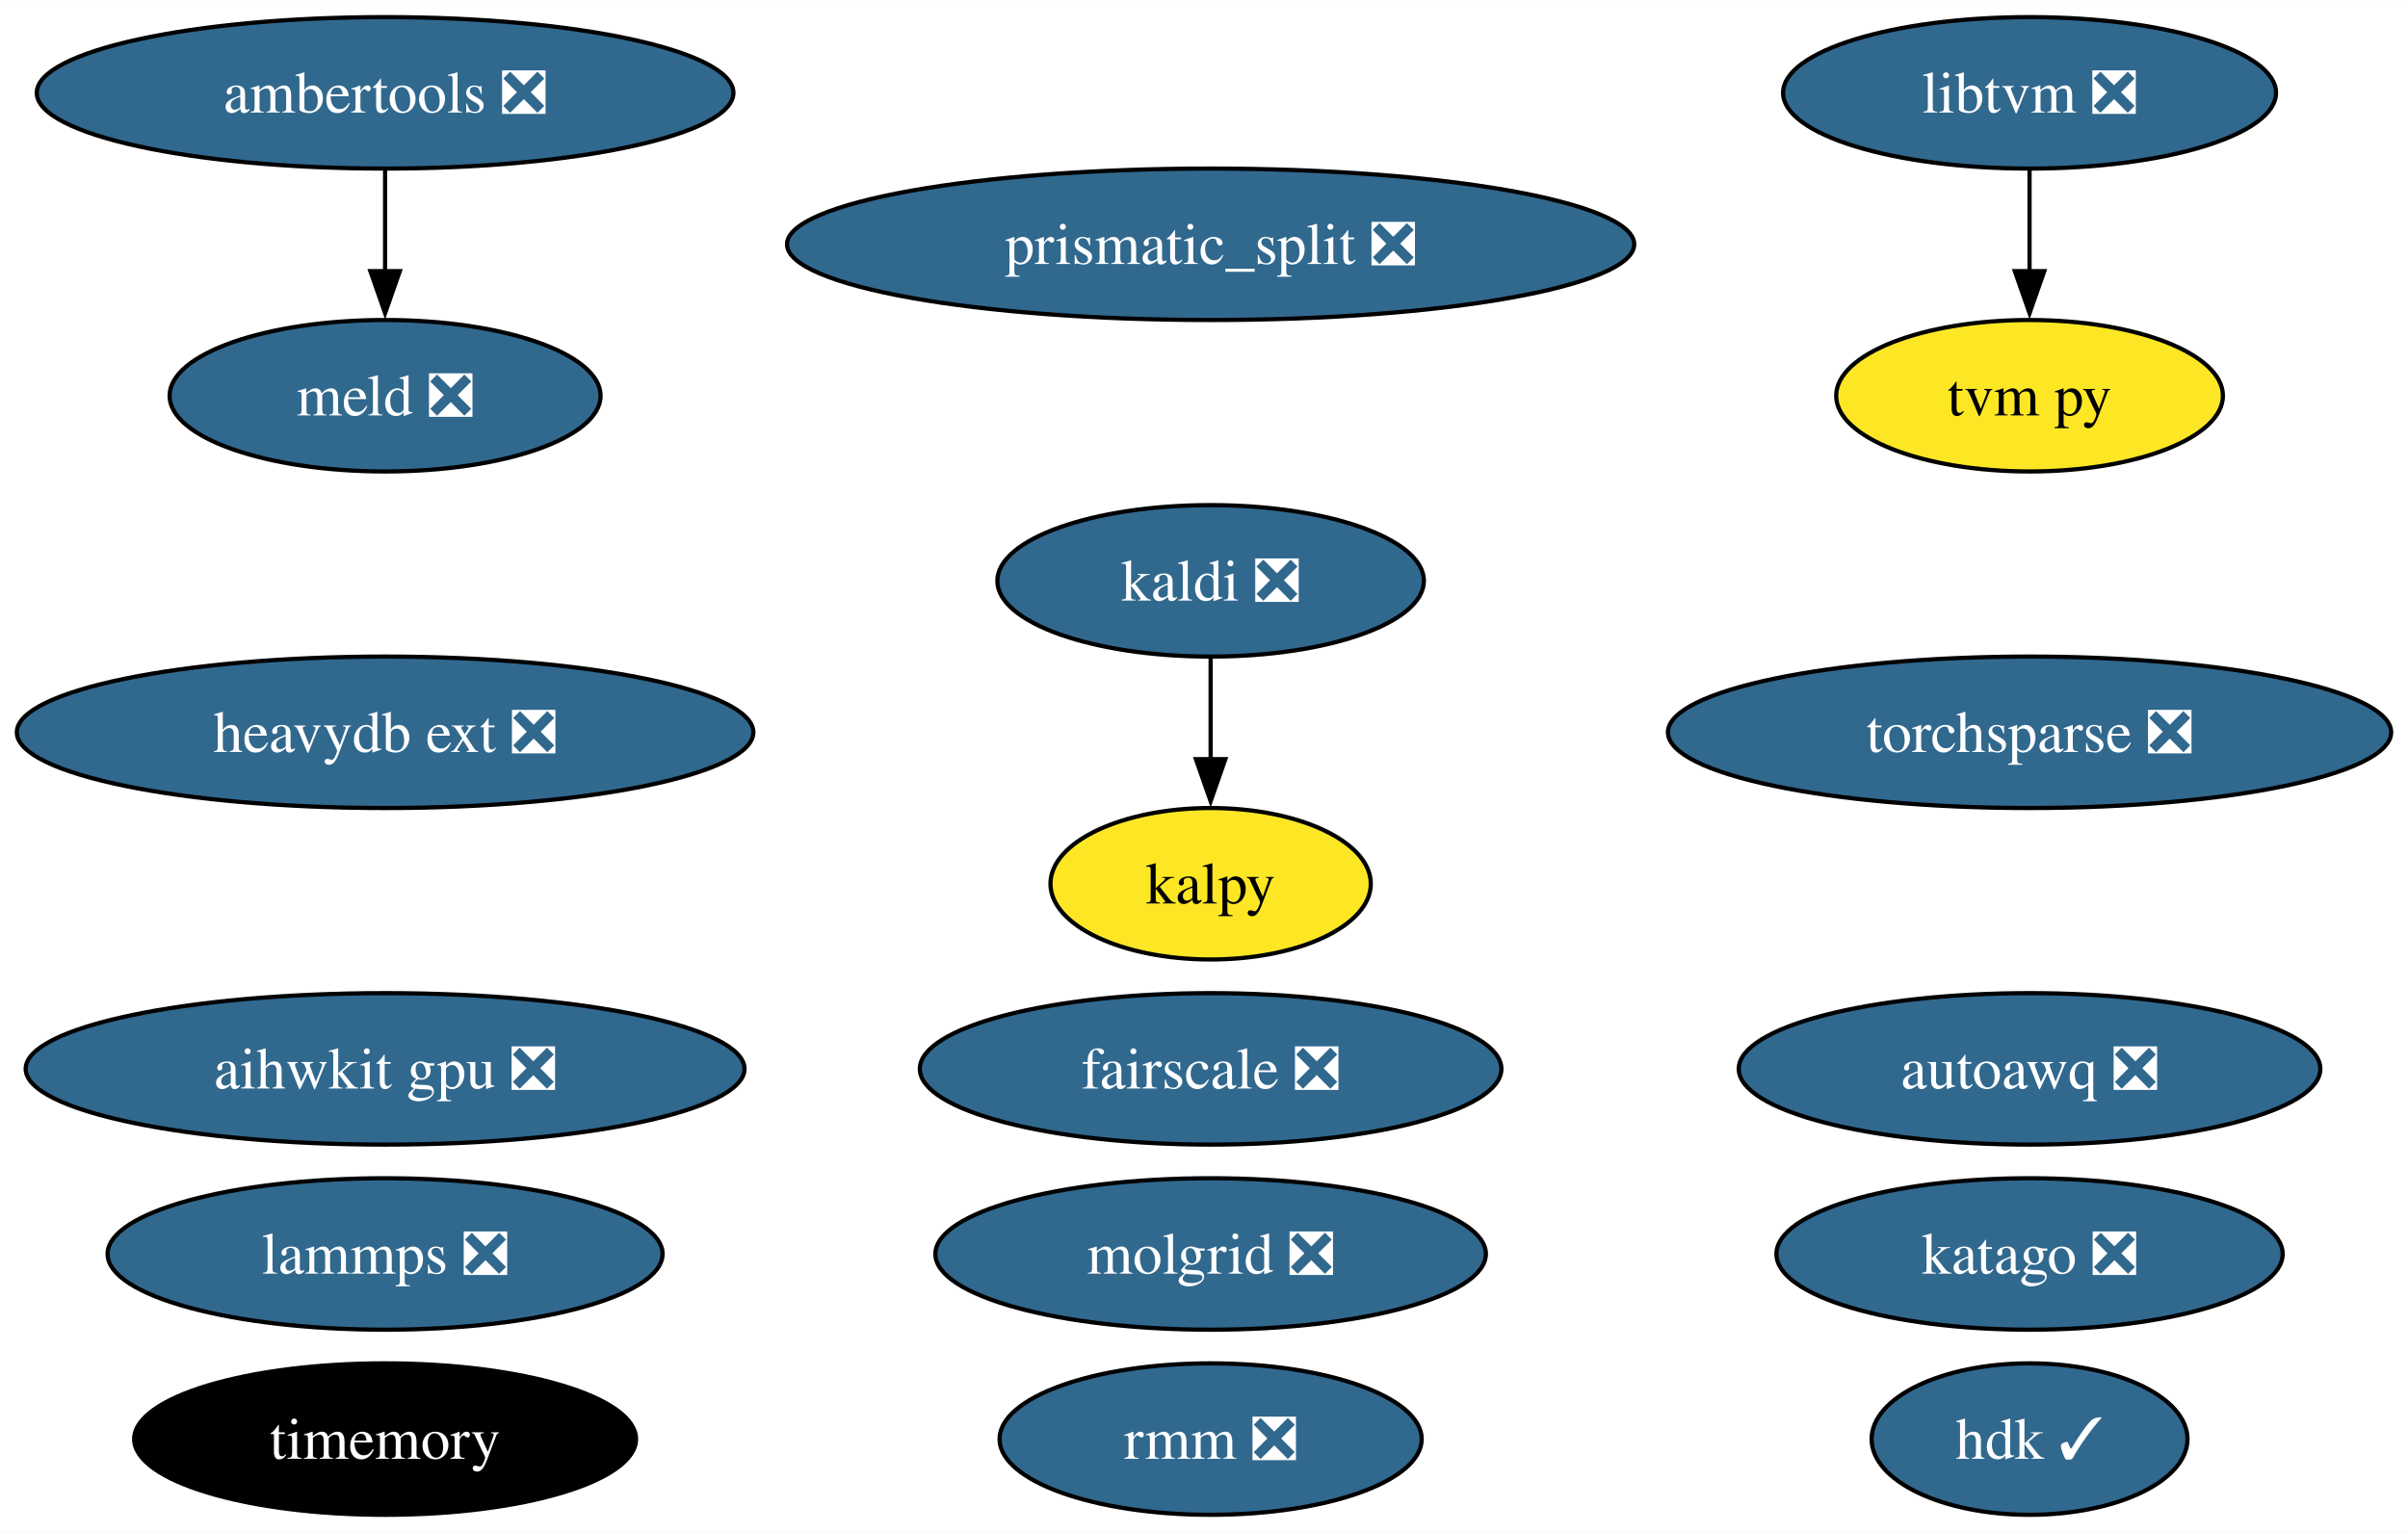
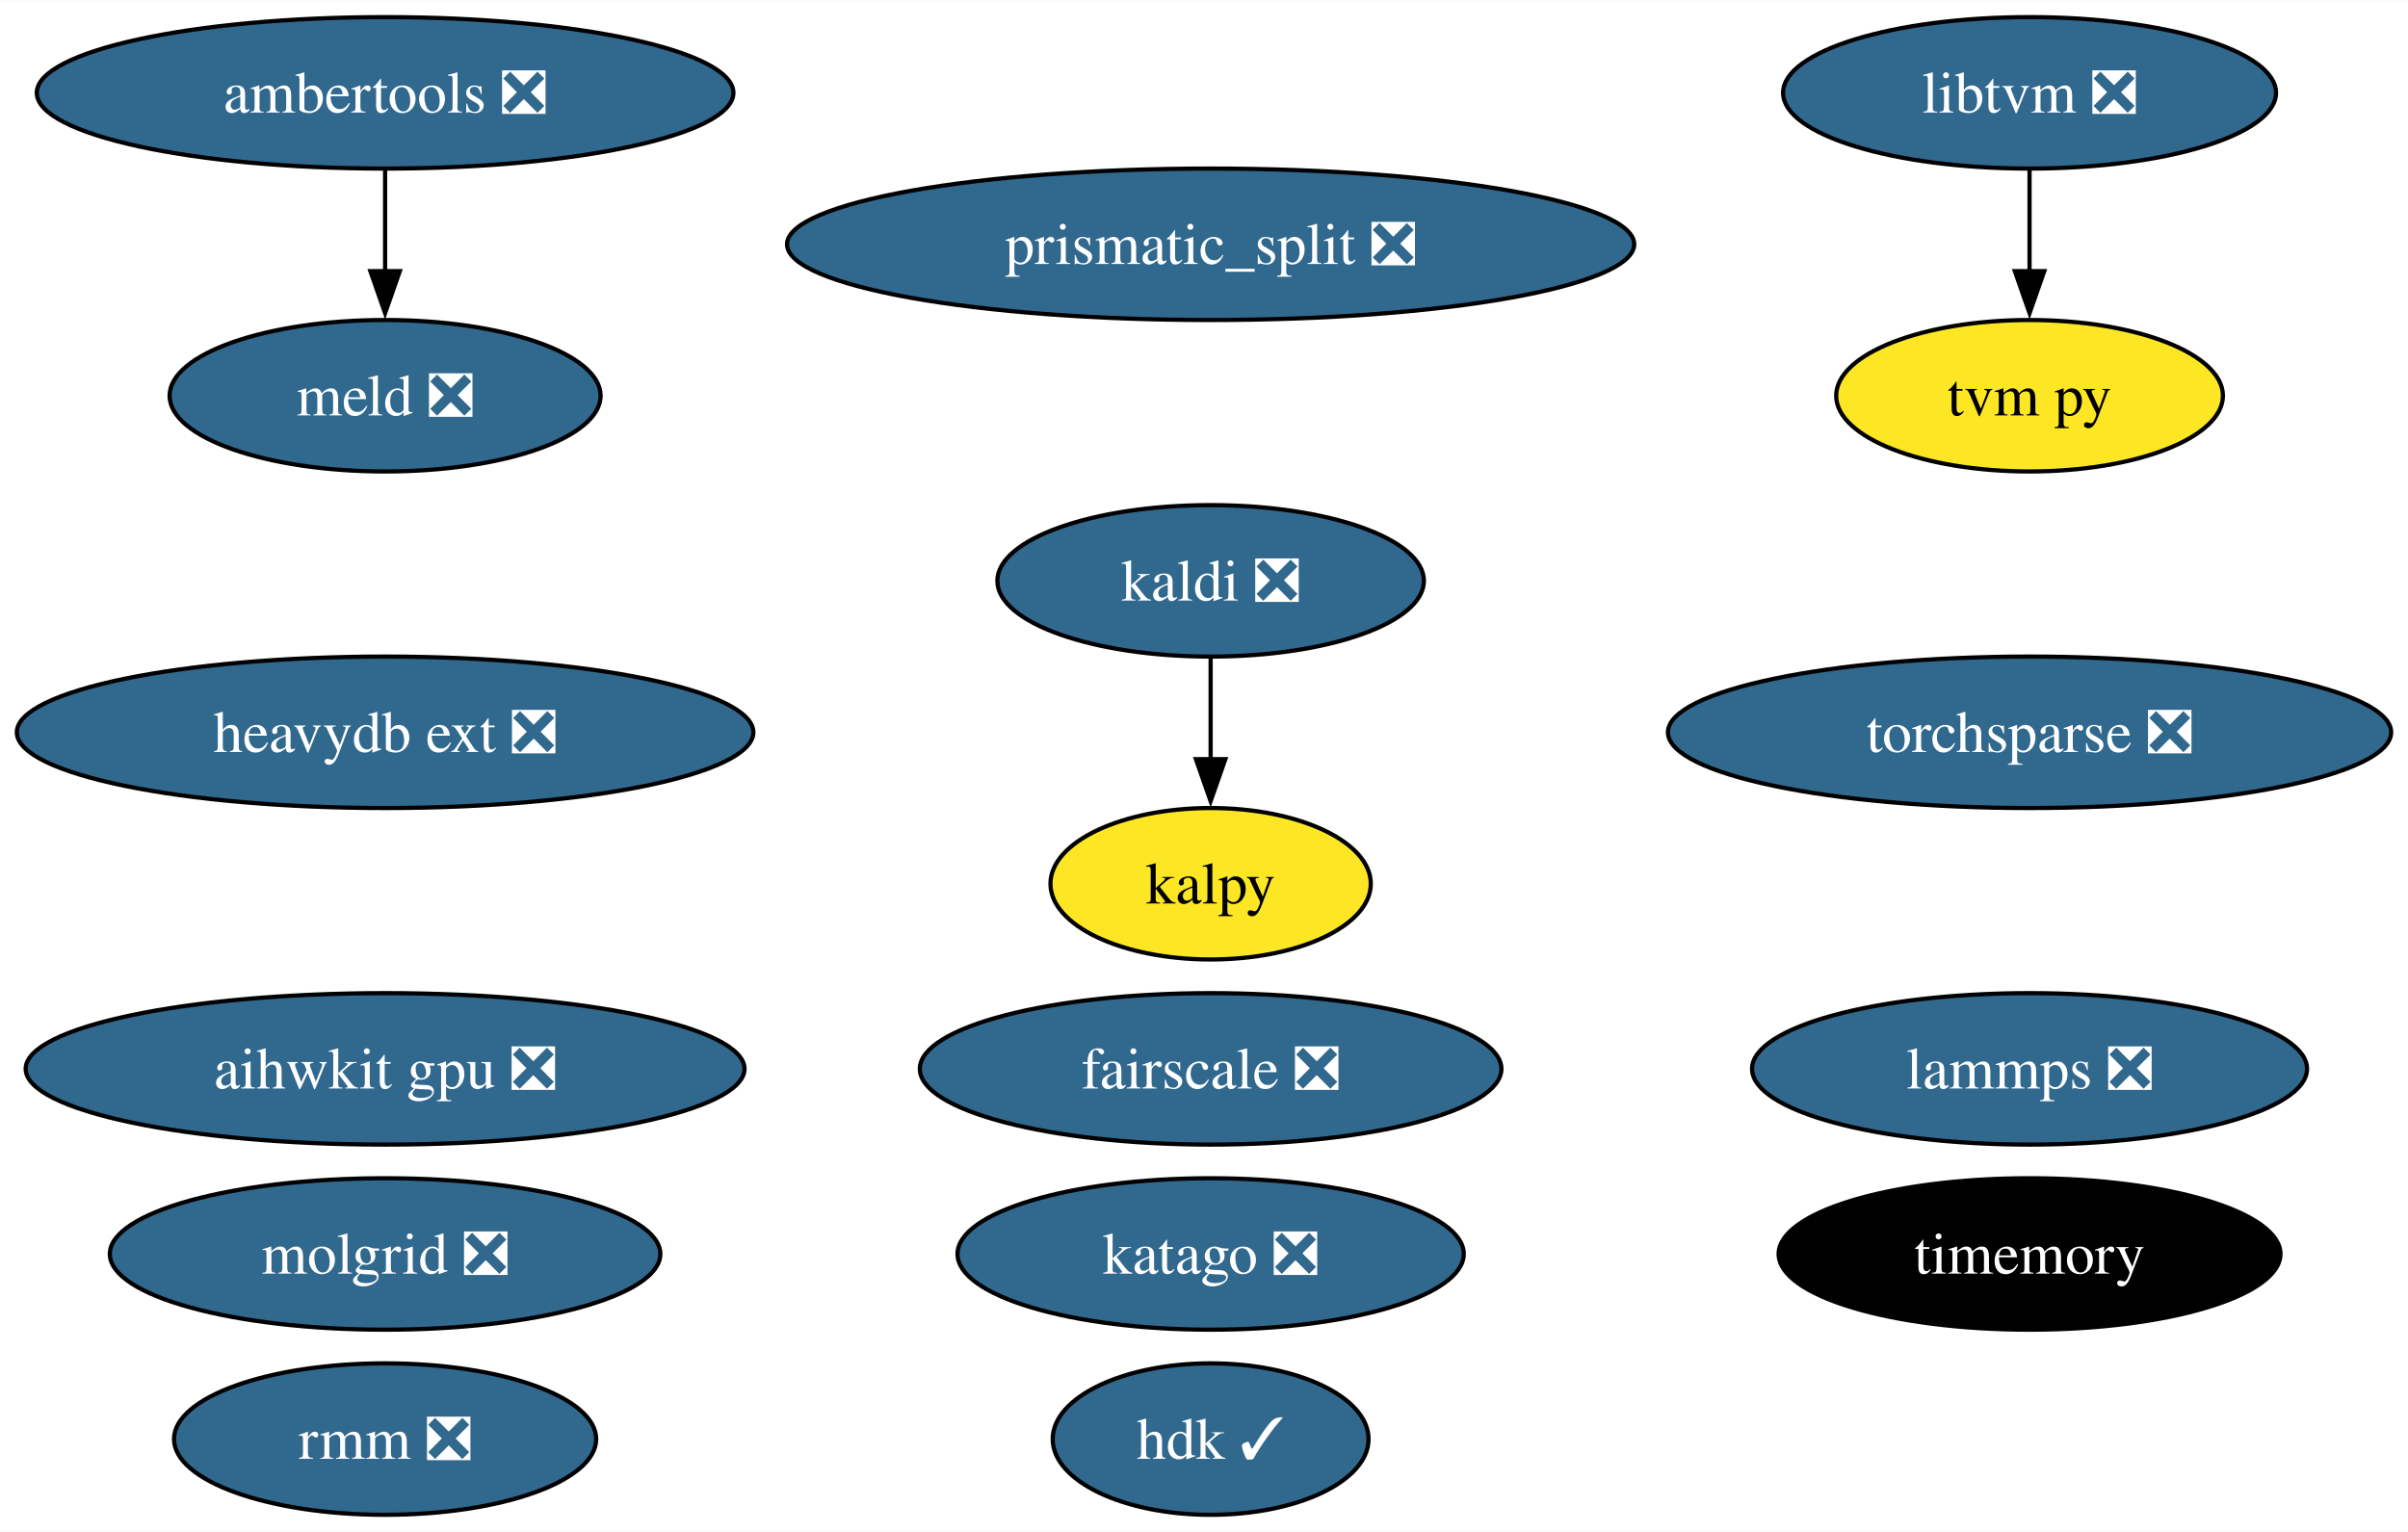
<svg xmlns="http://www.w3.org/2000/svg" xmlns:xlink="http://www.w3.org/1999/xlink" width="572pt" height="364pt" viewBox="0.00 0.00 572.21 364.00">
  <g id="graph0" class="graph" transform="scale(1 1) rotate(0) translate(4 360)">
    <polygon fill="white" stroke="none" points="-4,4 -4,-360 568.21,-360 568.21,4 -4,4" />
    <g id="node1" class="node">
      <g id="a_node1">
        <a xlink:href="https://github.com/conda-forge/kaldi-feedstock/pull/48" xlink:title="kaldi ❎">
          <ellipse fill="#31688e" stroke="black" cx="283.68" cy="-222" rx="50.68" ry="18" />
          <text text-anchor="middle" x="283.68" y="-217.32" font-family="Times,serif" font-size="14.00" fill="white">kaldi ❎</text>
        </a>
      </g>
    </g>
    <g id="node16" class="node">
      <g id="a_node16">
        <a xlink:href="https://github.com/conda-forge/kalpy-feedstock" xlink:title="kalpy">
          <ellipse fill="#fde725" stroke="black" cx="283.68" cy="-150" rx="38.06" ry="18" />
          <text text-anchor="middle" x="283.68" y="-145.32" font-family="Times,serif" font-size="14.00">kalpy</text>
        </a>
      </g>
    </g>
    <g id="edge1" class="edge">
      <path fill="none" stroke="black" d="M283.68,-203.7C283.68,-196.41 283.68,-187.73 283.68,-179.54" />
      <polygon fill="black" stroke="black" points="287.18,-179.62 283.68,-169.62 280.18,-179.62 287.18,-179.62" />
    </g>
    <g id="node2" class="node">
      <g id="a_node2">
        <a xlink:href="https://github.com/conda-forge/lammps-feedstock/pull/188" xlink:title="lammps ❎">
-           <ellipse fill="#31688e" stroke="black" cx="87.51" cy="-62" rx="65.94" ry="18" />
-           <text text-anchor="middle" x="87.51" y="-57.33" font-family="Times,serif" font-size="14.00" fill="white">lammps ❎</text>
+           <ellipse fill="#31688e" stroke="black" cx="478.28" cy="-106" rx="65.94" ry="18" />
+           <text text-anchor="middle" x="478.28" y="-101.33" font-family="Times,serif" font-size="14.00" fill="white">lammps ❎</text>
        </a>
      </g>
    </g>
    <g id="node3" class="node">
      <g id="a_node3">
        <a xlink:href="https://github.com/conda-forge/ambertools-feedstock/pull/148" xlink:title="ambertools ❎">
          <ellipse fill="#31688e" stroke="black" cx="87.51" cy="-338" rx="82.77" ry="18" />
          <text text-anchor="middle" x="87.51" y="-333.32" font-family="Times,serif" font-size="14.00" fill="white">ambertools ❎</text>
        </a>
      </g>
    </g>
    <g id="node7" class="node">
      <g id="a_node7">
        <a xlink:href="https://github.com/conda-forge/meld-feedstock/pull/23" xlink:title="meld ❎">
          <ellipse fill="#31688e" stroke="black" cx="87.51" cy="-266" rx="51.21" ry="18" />
          <text text-anchor="middle" x="87.51" y="-261.32" font-family="Times,serif" font-size="14.00" fill="white">meld ❎</text>
        </a>
      </g>
    </g>
    <g id="edge2" class="edge">
      <path fill="none" stroke="black" d="M87.51,-319.7C87.51,-312.41 87.51,-303.73 87.51,-295.54" />
      <polygon fill="black" stroke="black" points="91.01,-295.62 87.51,-285.62 84.01,-295.62 91.01,-295.62" />
    </g>
    <g id="node4" class="node">
      <g id="a_node4">
        <a xlink:href="https://github.com/conda-forge/prismatic_split-feedstock/pull/54" xlink:title="prismatic_split ❎">
          <ellipse fill="#31688e" stroke="black" cx="283.68" cy="-302" rx="100.66" ry="18" />
          <text text-anchor="middle" x="283.68" y="-297.32" font-family="Times,serif" font-size="14.00" fill="white">prismatic_split ❎</text>
        </a>
      </g>
    </g>
    <g id="node5" class="node">
      <g id="a_node5">
        <a xlink:href="https://github.com/conda-forge/libtvm-feedstock/pull/40" xlink:title="libtvm ❎">
          <ellipse fill="#31688e" stroke="black" cx="478.28" cy="-338" rx="58.57" ry="18" />
          <text text-anchor="middle" x="478.28" y="-333.32" font-family="Times,serif" font-size="14.00" fill="white">libtvm ❎</text>
        </a>
      </g>
    </g>
    <g id="node6" class="node">
      <g id="a_node6">
        <a xlink:href="https://github.com/conda-forge/tvm-py-feedstock" xlink:title="tvm py">
          <ellipse fill="#fde725" stroke="black" cx="478.28" cy="-266" rx="45.95" ry="18" />
          <text text-anchor="middle" x="478.28" y="-261.32" font-family="Times,serif" font-size="14.00">tvm py</text>
        </a>
      </g>
    </g>
    <g id="edge3" class="edge">
      <path fill="none" stroke="black" d="M478.28,-319.7C478.28,-312.41 478.28,-303.73 478.28,-295.54" />
      <polygon fill="black" stroke="black" points="481.78,-295.62 478.28,-285.62 474.78,-295.62 481.78,-295.62" />
    </g>
    <g id="node8" class="node">
      <g id="a_node8">
        <a xlink:href="https://github.com/conda-forge/torchsparse-feedstock/pull/30" xlink:title="torchsparse ❎">
          <ellipse fill="#31688e" stroke="black" cx="478.28" cy="-186" rx="85.93" ry="18" />
          <text text-anchor="middle" x="478.28" y="-181.32" font-family="Times,serif" font-size="14.00" fill="white">torchsparse ❎</text>
        </a>
      </g>
    </g>
    <g id="node9" class="node">
      <g id="a_node9">
        <a xlink:href="https://github.com/conda-forge/timemory-feedstock" xlink:title="timemory">
-           <ellipse fill="#000000" stroke="black" cx="87.51" cy="-18" rx="59.63" ry="18" />
-           <text text-anchor="middle" x="87.51" y="-13.32" font-family="Times,serif" font-size="14.00" fill="white">timemory</text>
+           <ellipse fill="#000000" stroke="black" cx="478.28" cy="-62" rx="59.63" ry="18" />
+           <text text-anchor="middle" x="478.28" y="-57.33" font-family="Times,serif" font-size="14.00" fill="white">timemory</text>
        </a>
      </g>
    </g>
    <g id="node10" class="node">
      <g id="a_node10">
        <a xlink:href="https://github.com/conda-forge/fairscale-feedstock/pull/32" xlink:title="fairscale ❎">
          <ellipse fill="#31688e" stroke="black" cx="283.68" cy="-106" rx="69.1" ry="18" />
          <text text-anchor="middle" x="283.68" y="-101.33" font-family="Times,serif" font-size="14.00" fill="white">fairscale ❎</text>
        </a>
      </g>
    </g>
    <g id="node11" class="node">
      <g id="a_node11">
        <a xlink:href="https://github.com/conda-forge/rmm-feedstock/pull/29" xlink:title="rmm ❎">
-           <ellipse fill="#31688e" stroke="black" cx="283.68" cy="-18" rx="50.16" ry="18" />
-           <text text-anchor="middle" x="283.68" y="-13.32" font-family="Times,serif" font-size="14.00" fill="white">rmm ❎</text>
+           <ellipse fill="#31688e" stroke="black" cx="87.51" cy="-18" rx="50.16" ry="18" />
+           <text text-anchor="middle" x="87.51" y="-13.32" font-family="Times,serif" font-size="14.00" fill="white">rmm ❎</text>
        </a>
      </g>
    </g>
    <g id="node12" class="node">
      <g id="a_node12">
        <a xlink:href="https://github.com/conda-forge/heavydb-ext-feedstock/pull/65" xlink:title="heavydb ext ❎">
          <ellipse fill="#31688e" stroke="black" cx="87.51" cy="-186" rx="87.51" ry="18" />
          <text text-anchor="middle" x="87.51" y="-181.32" font-family="Times,serif" font-size="14.00" fill="white">heavydb ext ❎</text>
        </a>
      </g>
    </g>
    <g id="node13" class="node">
      <g id="a_node13">
        <a xlink:href="https://github.com/conda-forge/hdk-feedstock/pull/56" xlink:title="hdk ✓">
-           <ellipse fill="#31688e" stroke="black" cx="478.28" cy="-18" rx="37.53" ry="18" />
-           <text text-anchor="middle" x="478.28" y="-13.32" font-family="Times,serif" font-size="14.00" fill="white">hdk ✓</text>
+           <ellipse fill="#31688e" stroke="black" cx="283.68" cy="-18" rx="37.53" ry="18" />
+           <text text-anchor="middle" x="283.68" y="-13.32" font-family="Times,serif" font-size="14.00" fill="white">hdk ✓</text>
        </a>
      </g>
    </g>
    <g id="node14" class="node">
      <g id="a_node14">
        <a xlink:href="https://github.com/conda-forge/katago-feedstock/pull/9" xlink:title="katago ❎">
-           <ellipse fill="#31688e" stroke="black" cx="478.28" cy="-62" rx="60.15" ry="18" />
-           <text text-anchor="middle" x="478.28" y="-57.33" font-family="Times,serif" font-size="14.00" fill="white">katago ❎</text>
+           <ellipse fill="#31688e" stroke="black" cx="283.68" cy="-62" rx="60.15" ry="18" />
+           <text text-anchor="middle" x="283.68" y="-57.33" font-family="Times,serif" font-size="14.00" fill="white">katago ❎</text>
        </a>
      </g>
    </g>
    <g id="node15" class="node">
      <g id="a_node15">
        <a xlink:href="https://github.com/conda-forge/molgrid-feedstock/pull/11" xlink:title="molgrid ❎">
-           <ellipse fill="#31688e" stroke="black" cx="283.68" cy="-62" rx="65.41" ry="18" />
-           <text text-anchor="middle" x="283.68" y="-57.33" font-family="Times,serif" font-size="14.00" fill="white">molgrid ❎</text>
+           <ellipse fill="#31688e" stroke="black" cx="87.51" cy="-62" rx="65.41" ry="18" />
+           <text text-anchor="middle" x="87.51" y="-57.33" font-family="Times,serif" font-size="14.00" fill="white">molgrid ❎</text>
        </a>
      </g>
    </g>
    <g id="node17" class="node">
      <g id="a_node17">
        <a xlink:href="https://github.com/conda-forge/aihwkit-gpu-feedstock/pull/15" xlink:title="aihwkit gpu ❎">
          <ellipse fill="#31688e" stroke="black" cx="87.51" cy="-106" rx="85.41" ry="18" />
          <text text-anchor="middle" x="87.51" y="-101.33" font-family="Times,serif" font-size="14.00" fill="white">aihwkit gpu ❎</text>
        </a>
      </g>
    </g>
-     <g id="node18" class="node">
-       <g id="a_node18">
-         <a xlink:href="https://github.com/conda-forge/autoawq-feedstock/pull/16" xlink:title="autoawq ❎">
-           <ellipse fill="#31688e" stroke="black" cx="478.28" cy="-106" rx="69.1" ry="18" />
-           <text text-anchor="middle" x="478.28" y="-101.33" font-family="Times,serif" font-size="14.00" fill="white">autoawq ❎</text>
-         </a>
-       </g>
-     </g>
  </g>
</svg>
